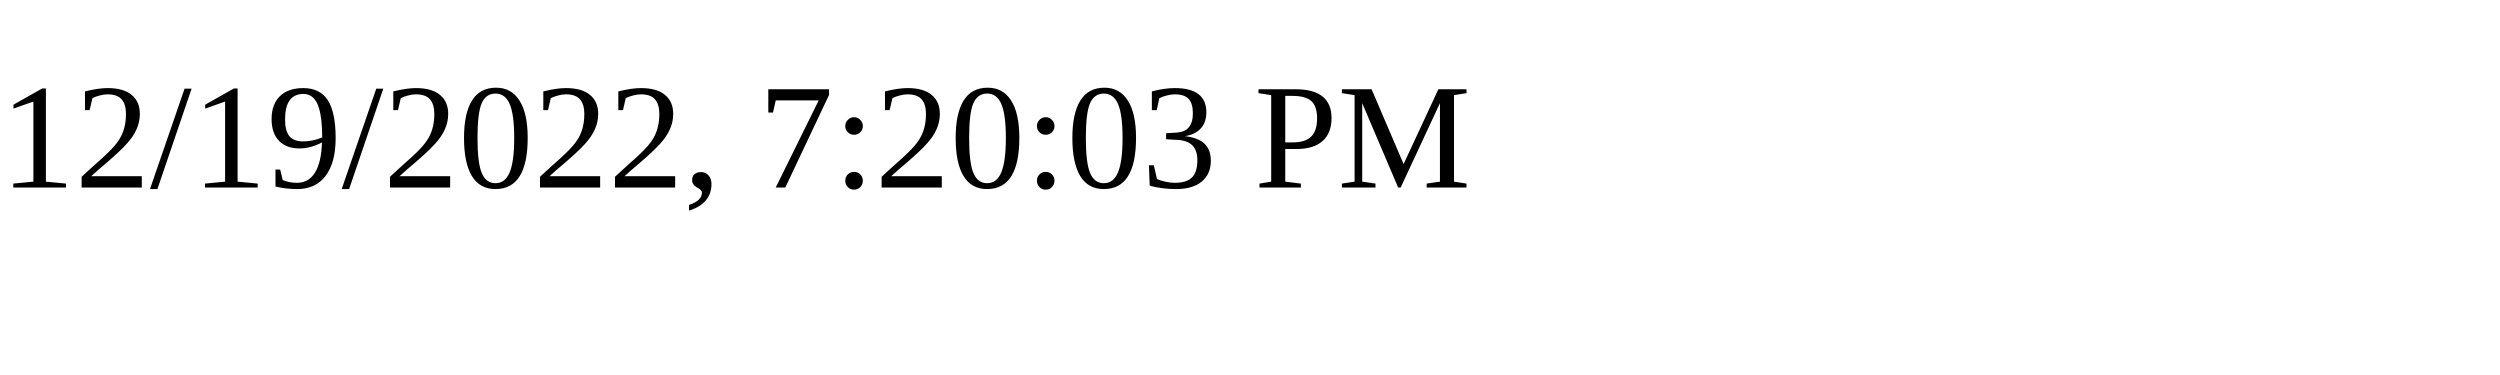
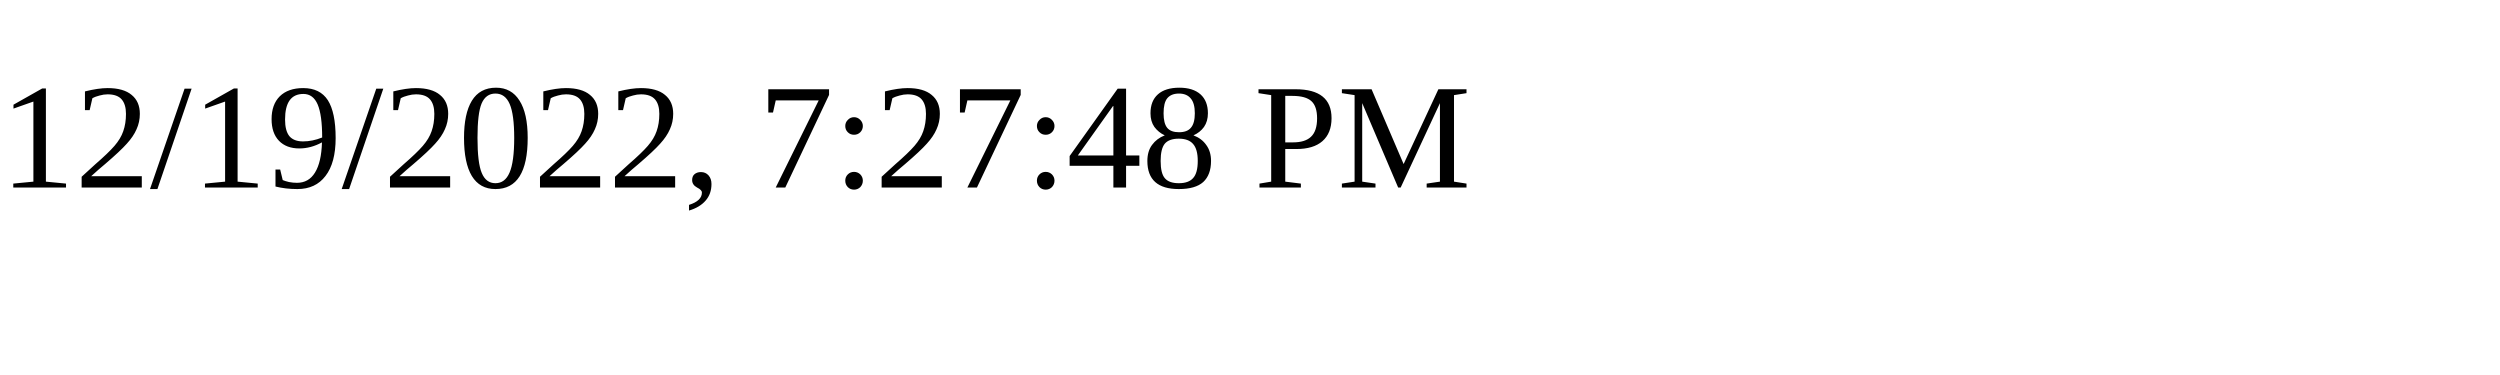
<svg xmlns="http://www.w3.org/2000/svg" height="30" width="200">
-   <text x="0" y="15">12/19/2022, 7:20:03 PM</text>
+   <text x="0" y="15">12/19/2022, 7:27:48 PM</text>
</svg>
